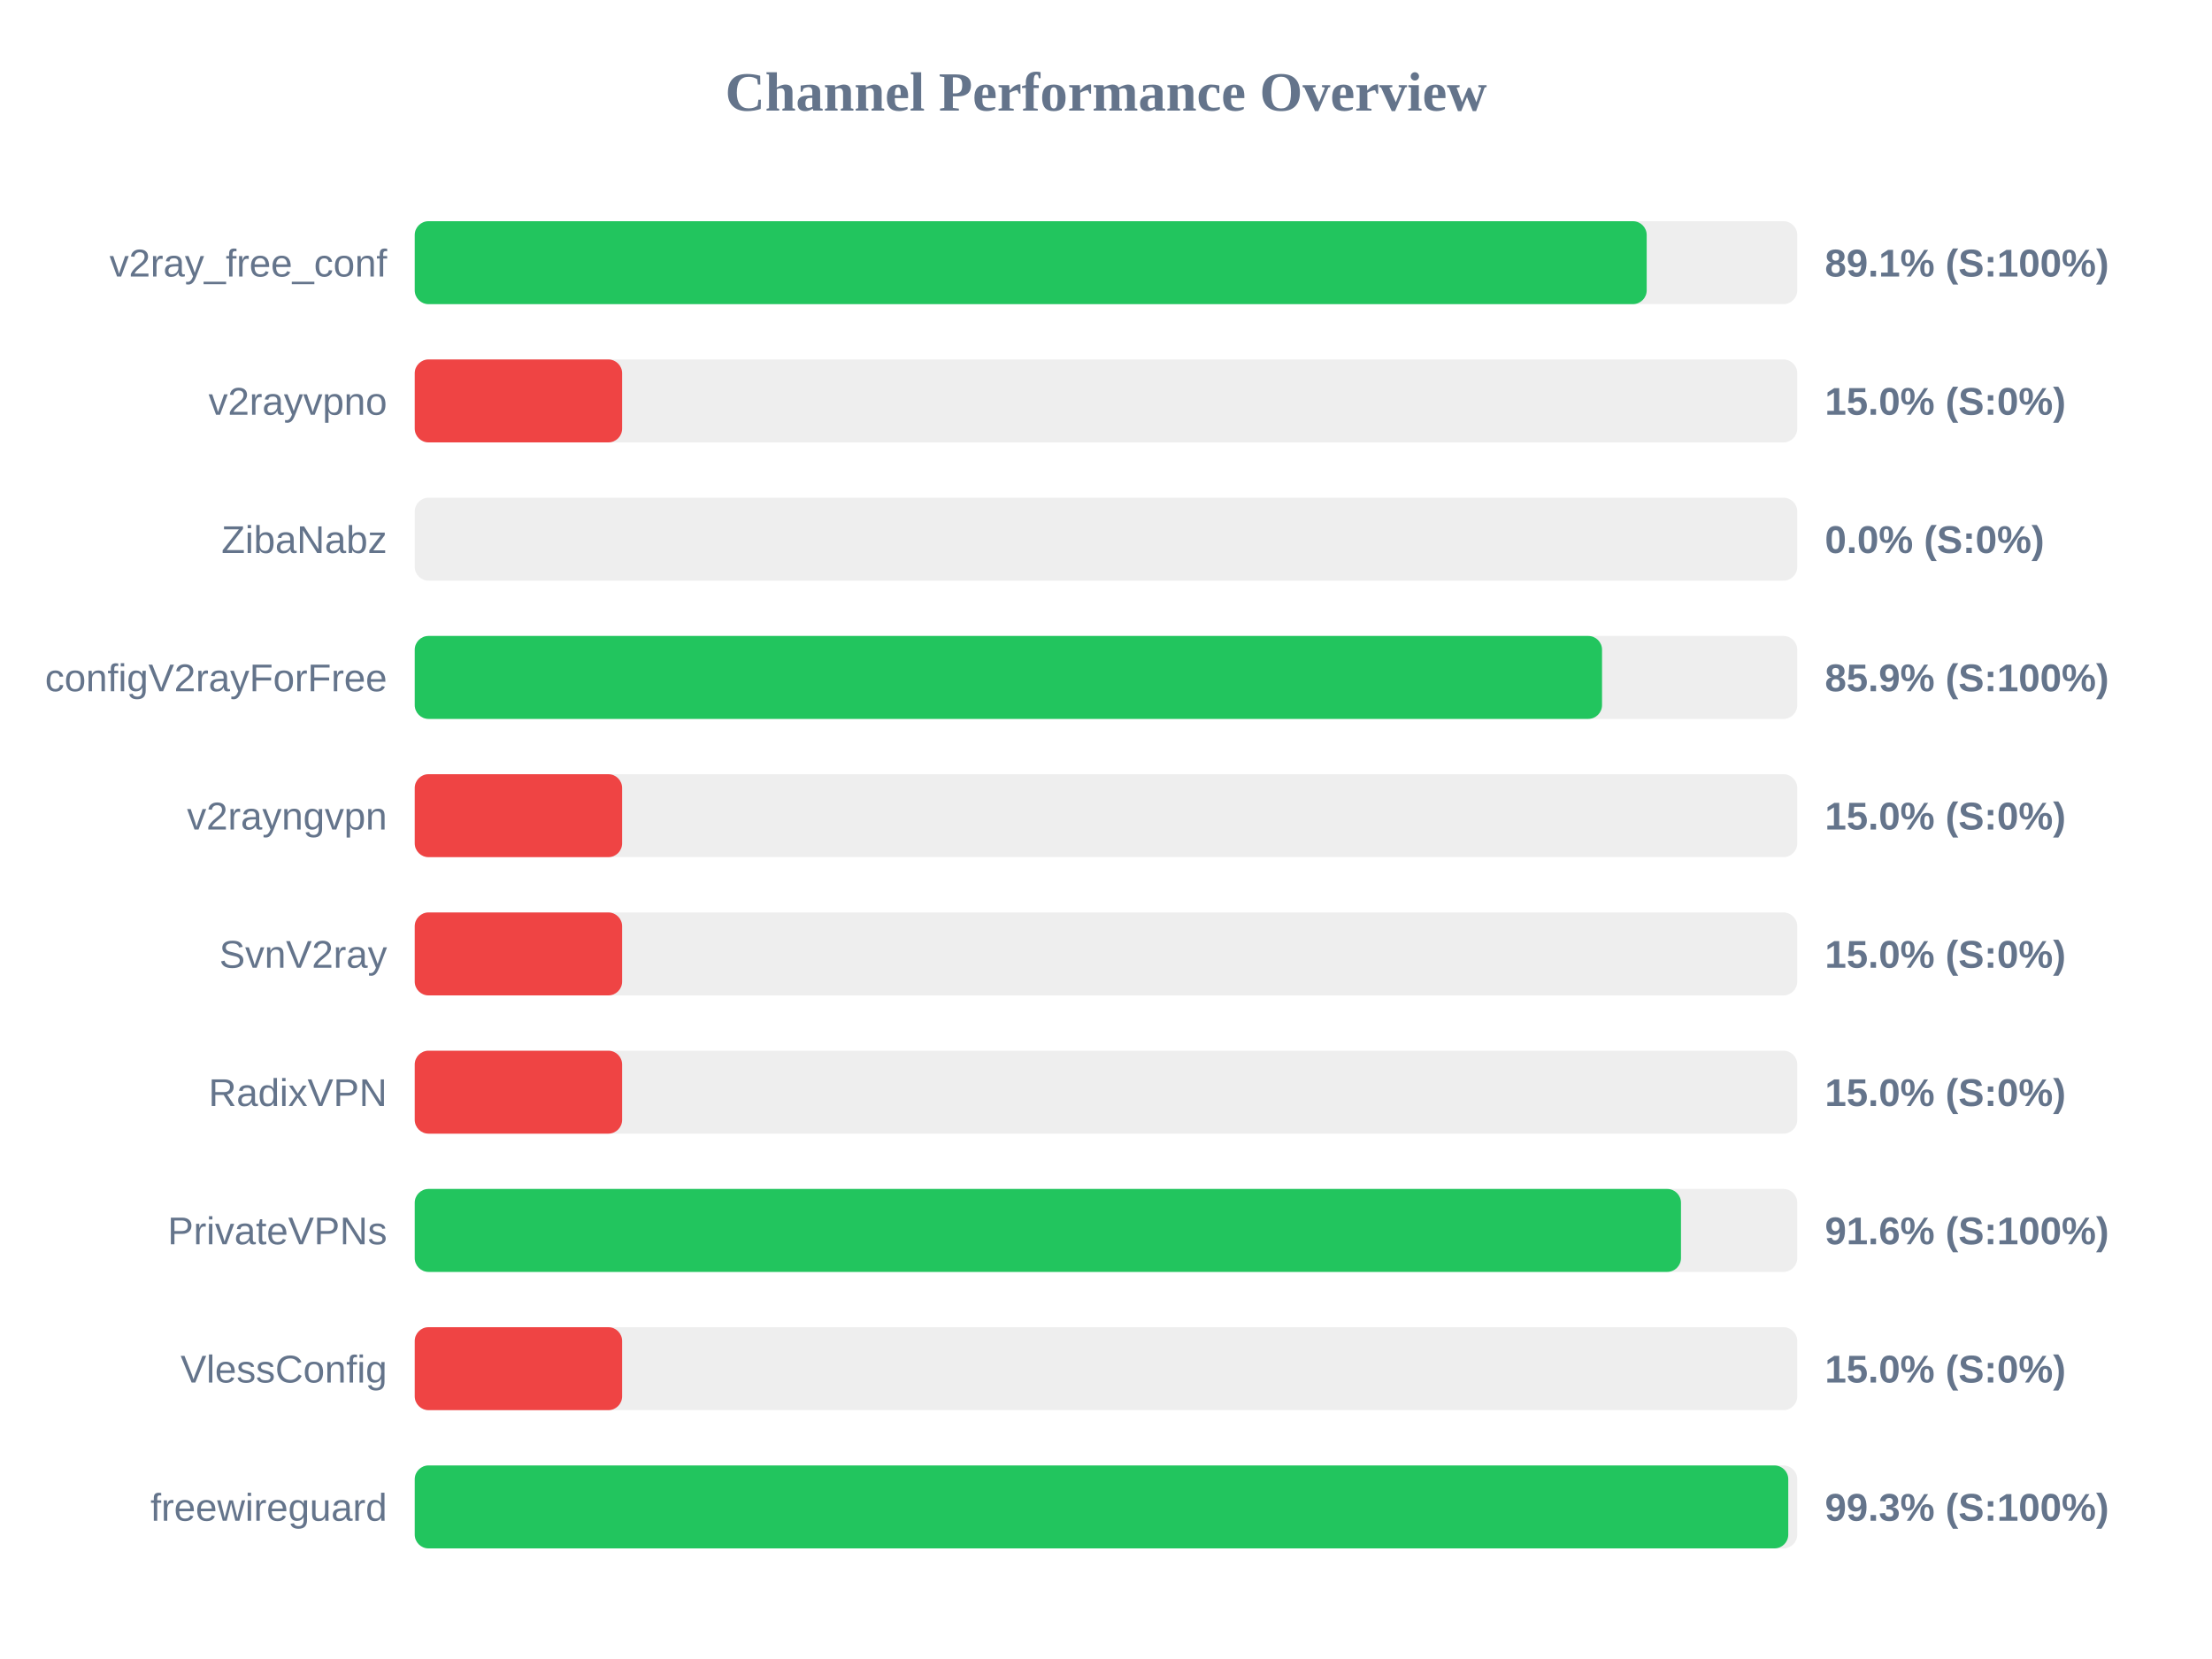
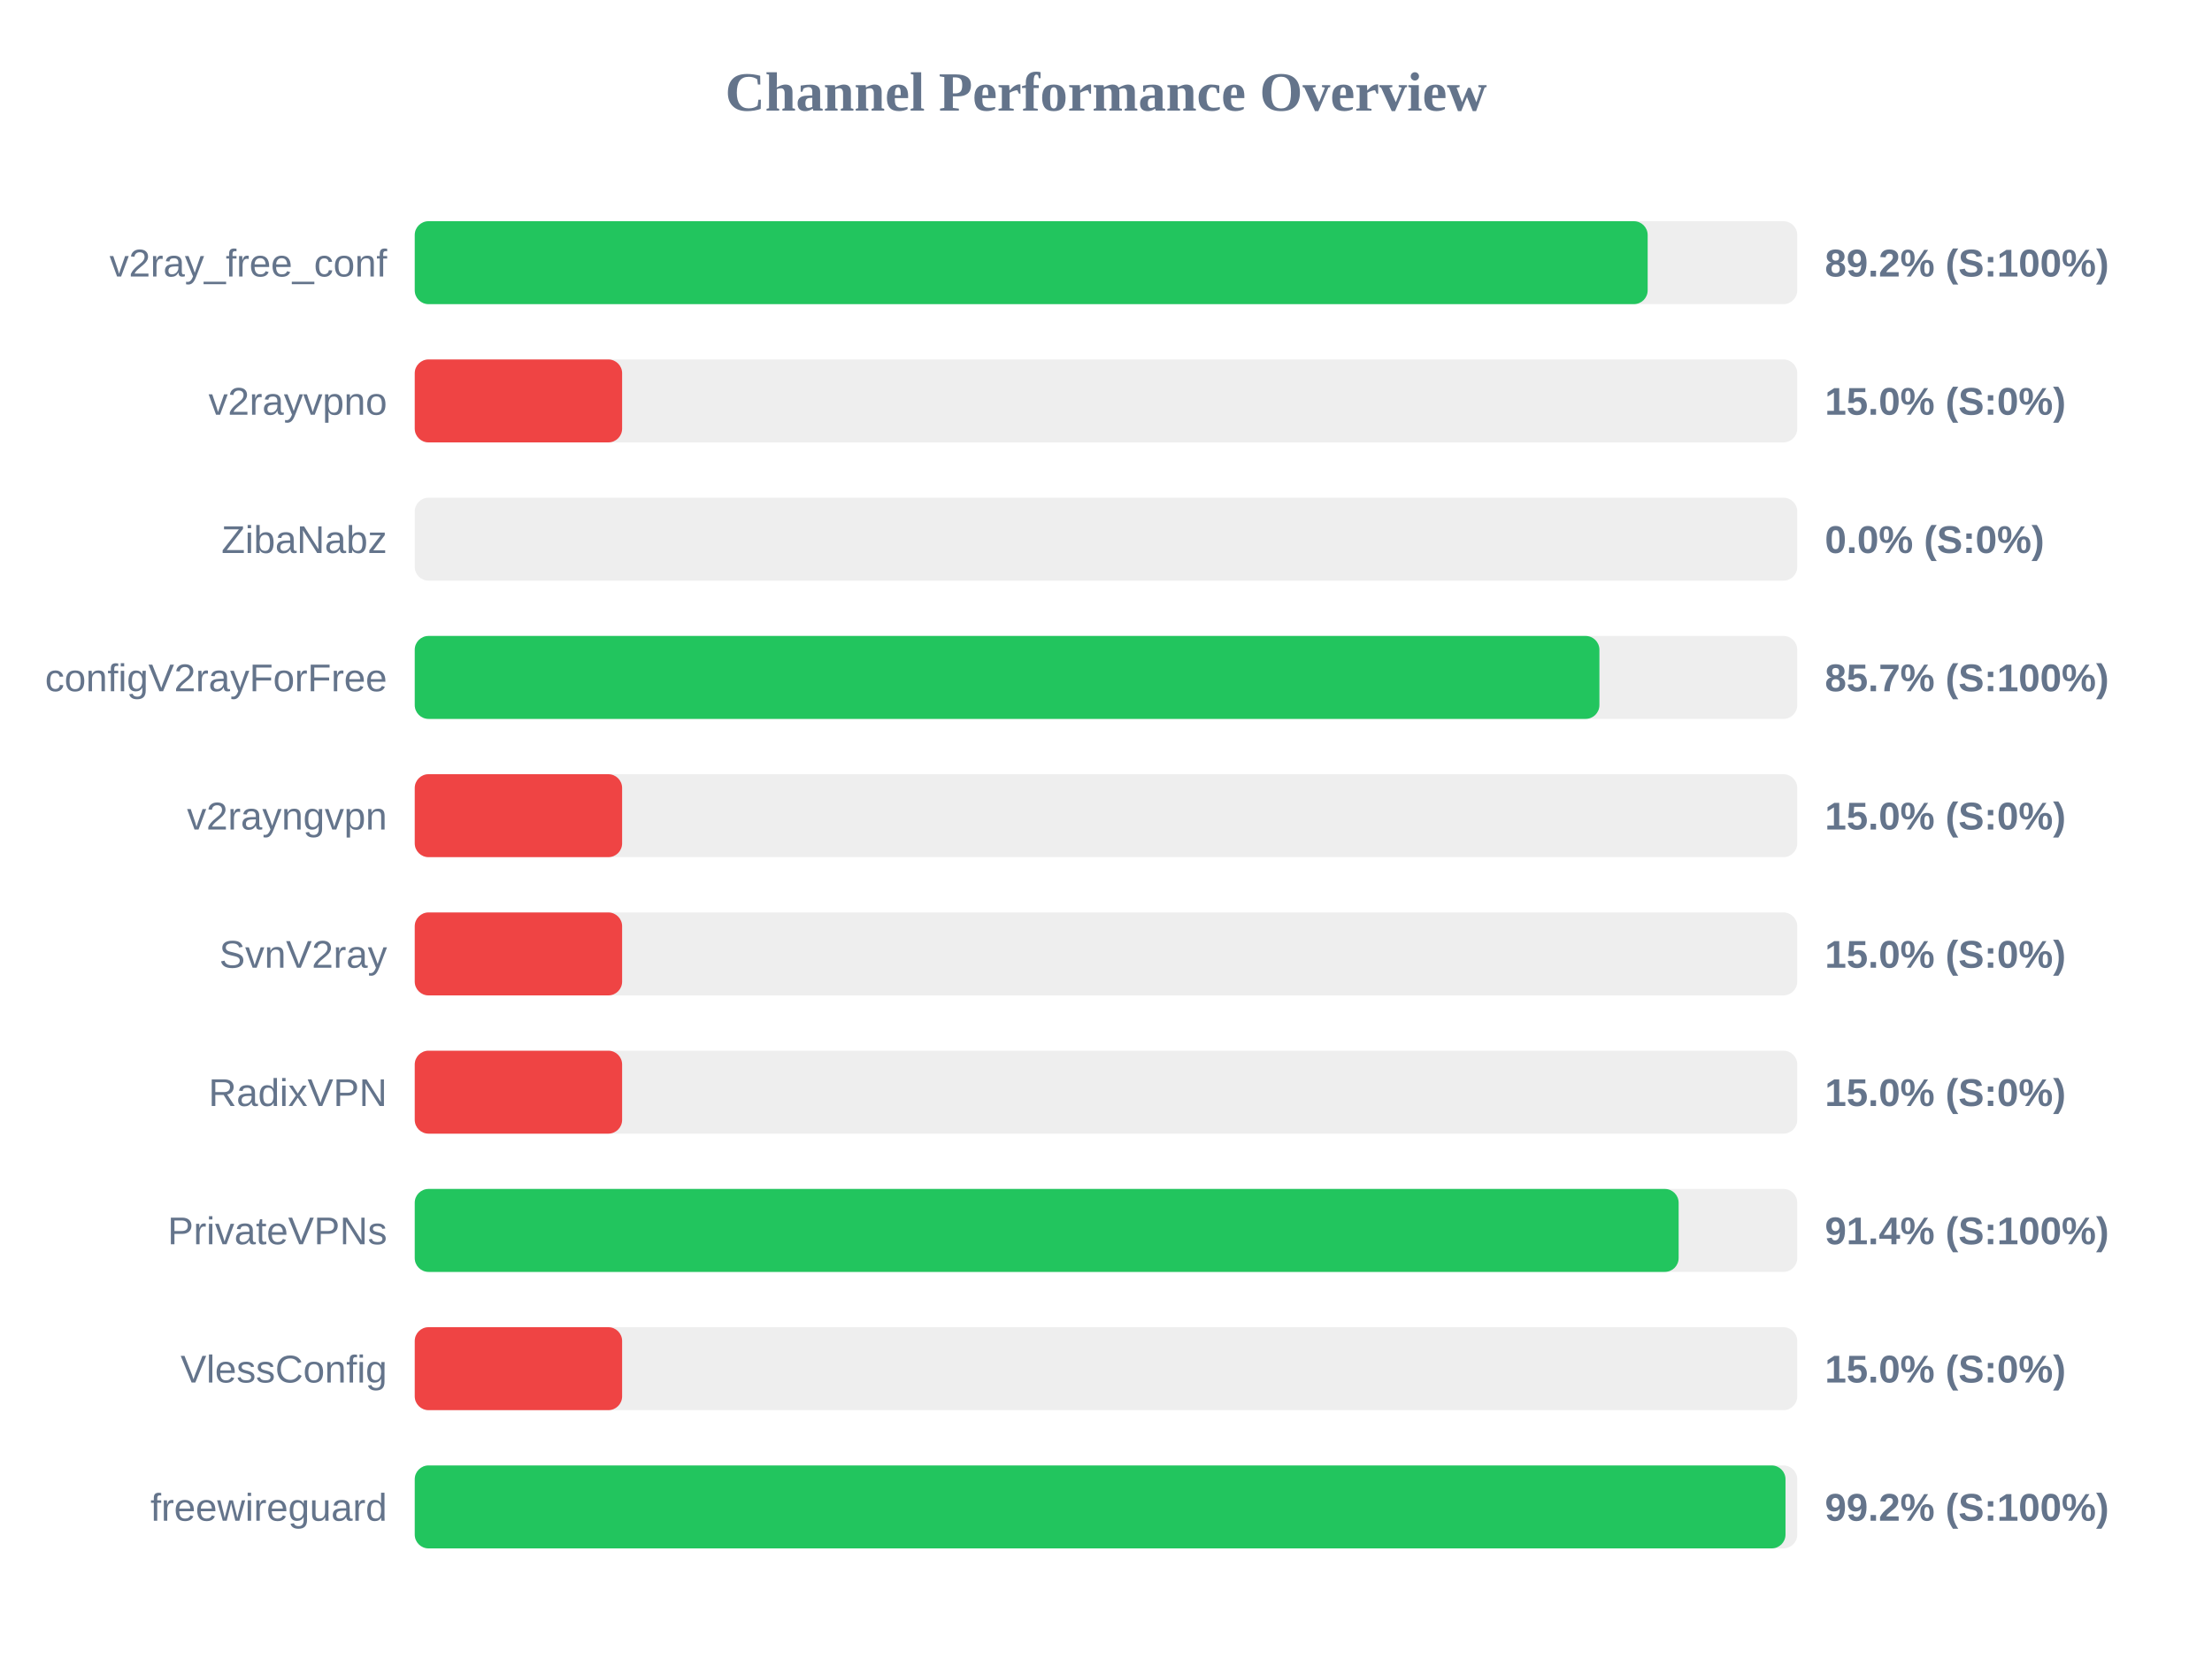
<svg xmlns="http://www.w3.org/2000/svg" width="800" height="600" version="1.1">
  <style>
        .row { font: 14px Arial; fill: #64748b; }
        .score { font: bold 14px Arial; fill: #64748b; }
    </style>
  <text x="400" y="40" text-anchor="middle" font-size="20px" font-weight="bold" fill="#64748b">Channel Performance Overview</text>
  <rect x="150" y="80" width="500" height="30" fill="#eee" rx="5" />
-   <rect x="150" y="80" width="445.55" height="30" fill="#22c55e" rx="5" />
+   <rect x="150" y="80" width="445.9" height="30" fill="#22c55e" rx="5" />
  <text x="140" y="100" text-anchor="end" class="row">v2ray_free_conf</text>
-   <text x="660" y="100" text-anchor="start" class="score">89.1% (S:100%)</text>
+   <text x="660" y="100" text-anchor="start" class="score">89.2% (S:100%)</text>
  <rect x="150" y="130" width="500" height="30" fill="#eee" rx="5" />
  <rect x="150" y="130" width="75.0" height="30" fill="#ef4444" rx="5" />
  <text x="140" y="150" text-anchor="end" class="row">v2rayvpno</text>
  <text x="660" y="150" text-anchor="start" class="score">15.0% (S:0%)</text>
  <rect x="150" y="180" width="500" height="30" fill="#eee" rx="5" />
  <rect x="150" y="180" width="0.0" height="30" fill="#ef4444" rx="5" />
  <text x="140" y="200" text-anchor="end" class="row">ZibaNabz</text>
  <text x="660" y="200" text-anchor="start" class="score">0.0% (S:0%)</text>
  <rect x="150" y="230" width="500" height="30" fill="#eee" rx="5" />
-   <rect x="150" y="230" width="429.4" height="30" fill="#22c55e" rx="5" />
+   <rect x="150" y="230" width="428.45" height="30" fill="#22c55e" rx="5" />
  <text x="140" y="250" text-anchor="end" class="row">configV2rayForFree</text>
-   <text x="660" y="250" text-anchor="start" class="score">85.9% (S:100%)</text>
+   <text x="660" y="250" text-anchor="start" class="score">85.7% (S:100%)</text>
  <rect x="150" y="280" width="500" height="30" fill="#eee" rx="5" />
  <rect x="150" y="280" width="75.0" height="30" fill="#ef4444" rx="5" />
  <text x="140" y="300" text-anchor="end" class="row">v2rayngvpn</text>
  <text x="660" y="300" text-anchor="start" class="score">15.0% (S:0%)</text>
  <rect x="150" y="330" width="500" height="30" fill="#eee" rx="5" />
  <rect x="150" y="330" width="75.0" height="30" fill="#ef4444" rx="5" />
  <text x="140" y="350" text-anchor="end" class="row">SvnV2ray</text>
  <text x="660" y="350" text-anchor="start" class="score">15.0% (S:0%)</text>
  <rect x="150" y="380" width="500" height="30" fill="#eee" rx="5" />
  <rect x="150" y="380" width="75.0" height="30" fill="#ef4444" rx="5" />
  <text x="140" y="400" text-anchor="end" class="row">RadixVPN</text>
  <text x="660" y="400" text-anchor="start" class="score">15.0% (S:0%)</text>
  <rect x="150" y="430" width="500" height="30" fill="#eee" rx="5" />
-   <rect x="150" y="430" width="457.95" height="30" fill="#22c55e" rx="5" />
+   <rect x="150" y="430" width="457.1" height="30" fill="#22c55e" rx="5" />
  <text x="140" y="450" text-anchor="end" class="row">PrivateVPNs</text>
-   <text x="660" y="450" text-anchor="start" class="score">91.6% (S:100%)</text>
+   <text x="660" y="450" text-anchor="start" class="score">91.4% (S:100%)</text>
  <rect x="150" y="480" width="500" height="30" fill="#eee" rx="5" />
  <rect x="150" y="480" width="75.0" height="30" fill="#ef4444" rx="5" />
  <text x="140" y="500" text-anchor="end" class="row">VlessConfig</text>
  <text x="660" y="500" text-anchor="start" class="score">15.0% (S:0%)</text>
  <rect x="150" y="530" width="500" height="30" fill="#eee" rx="5" />
-   <rect x="150" y="530" width="496.75" height="30" fill="#22c55e" rx="5" />
+   <rect x="150" y="530" width="495.75" height="30" fill="#22c55e" rx="5" />
  <text x="140" y="550" text-anchor="end" class="row">freewireguard</text>
-   <text x="660" y="550" text-anchor="start" class="score">99.3% (S:100%)</text>
+   <text x="660" y="550" text-anchor="start" class="score">99.2% (S:100%)</text>
</svg>
